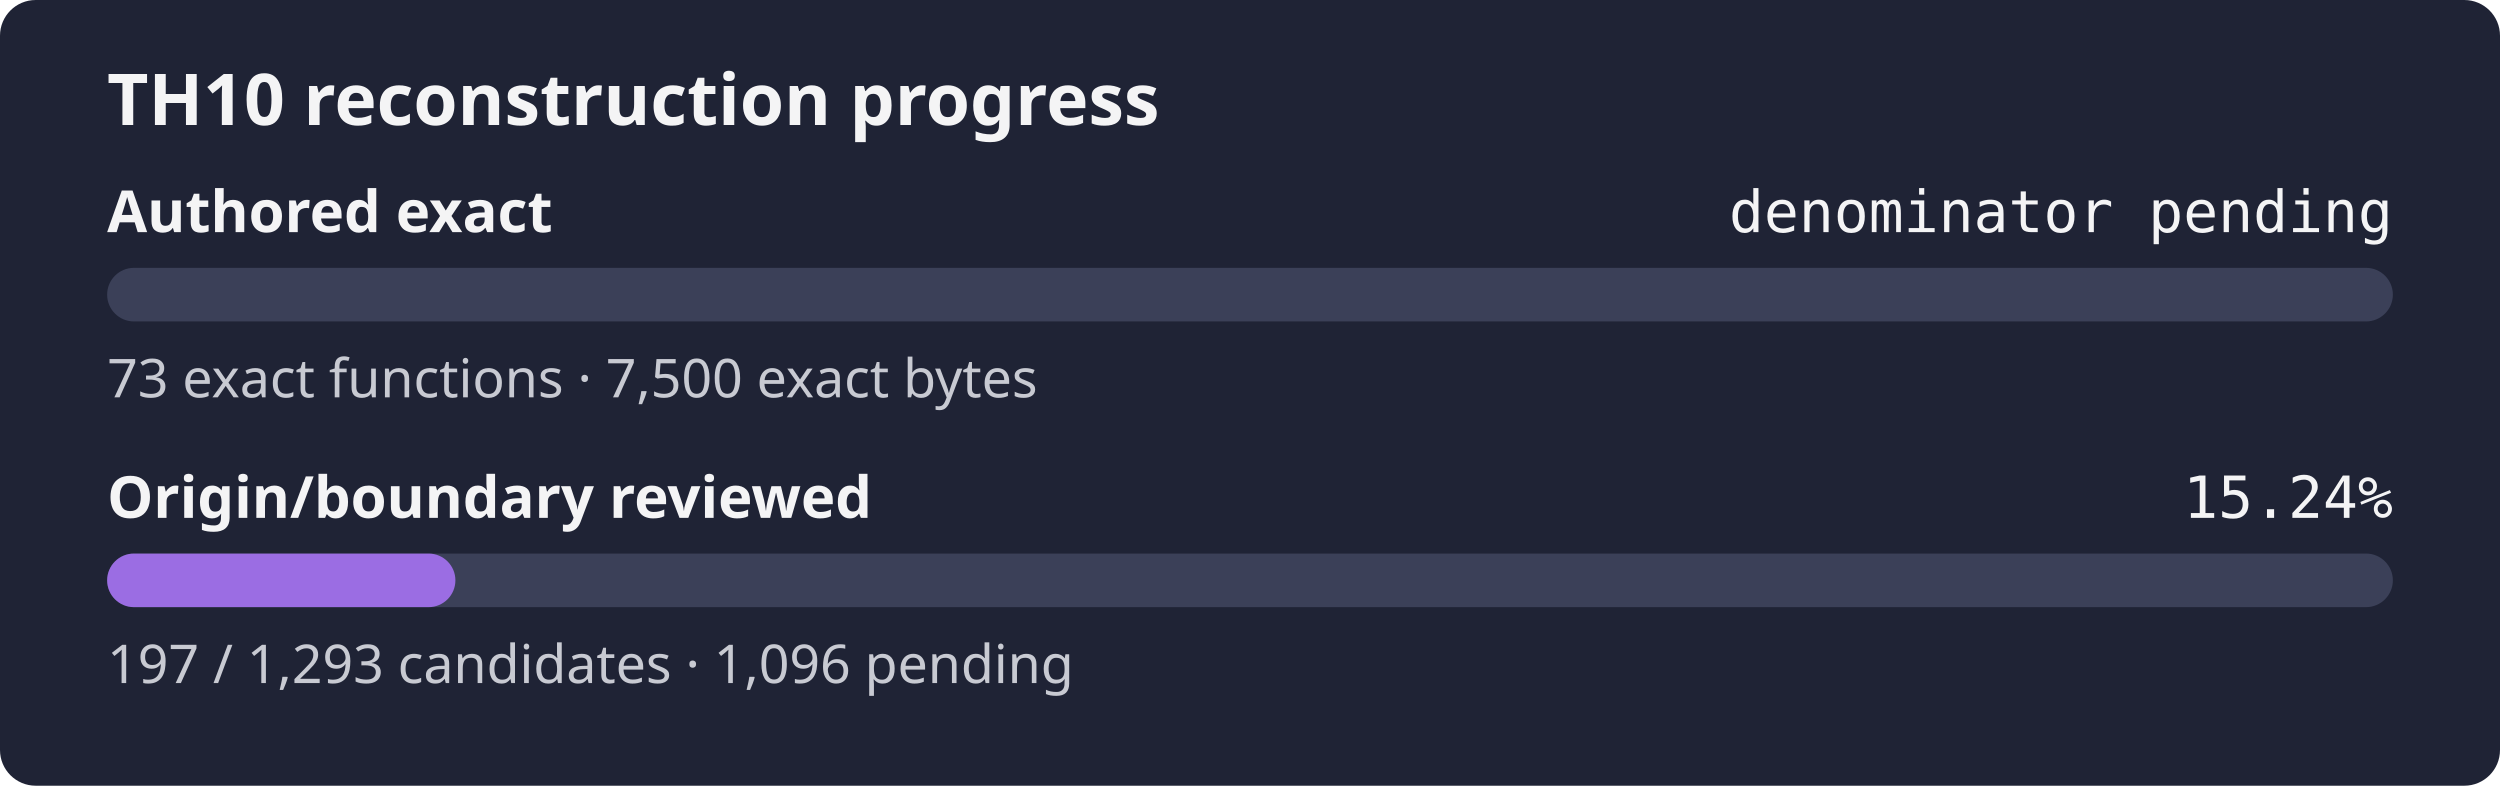
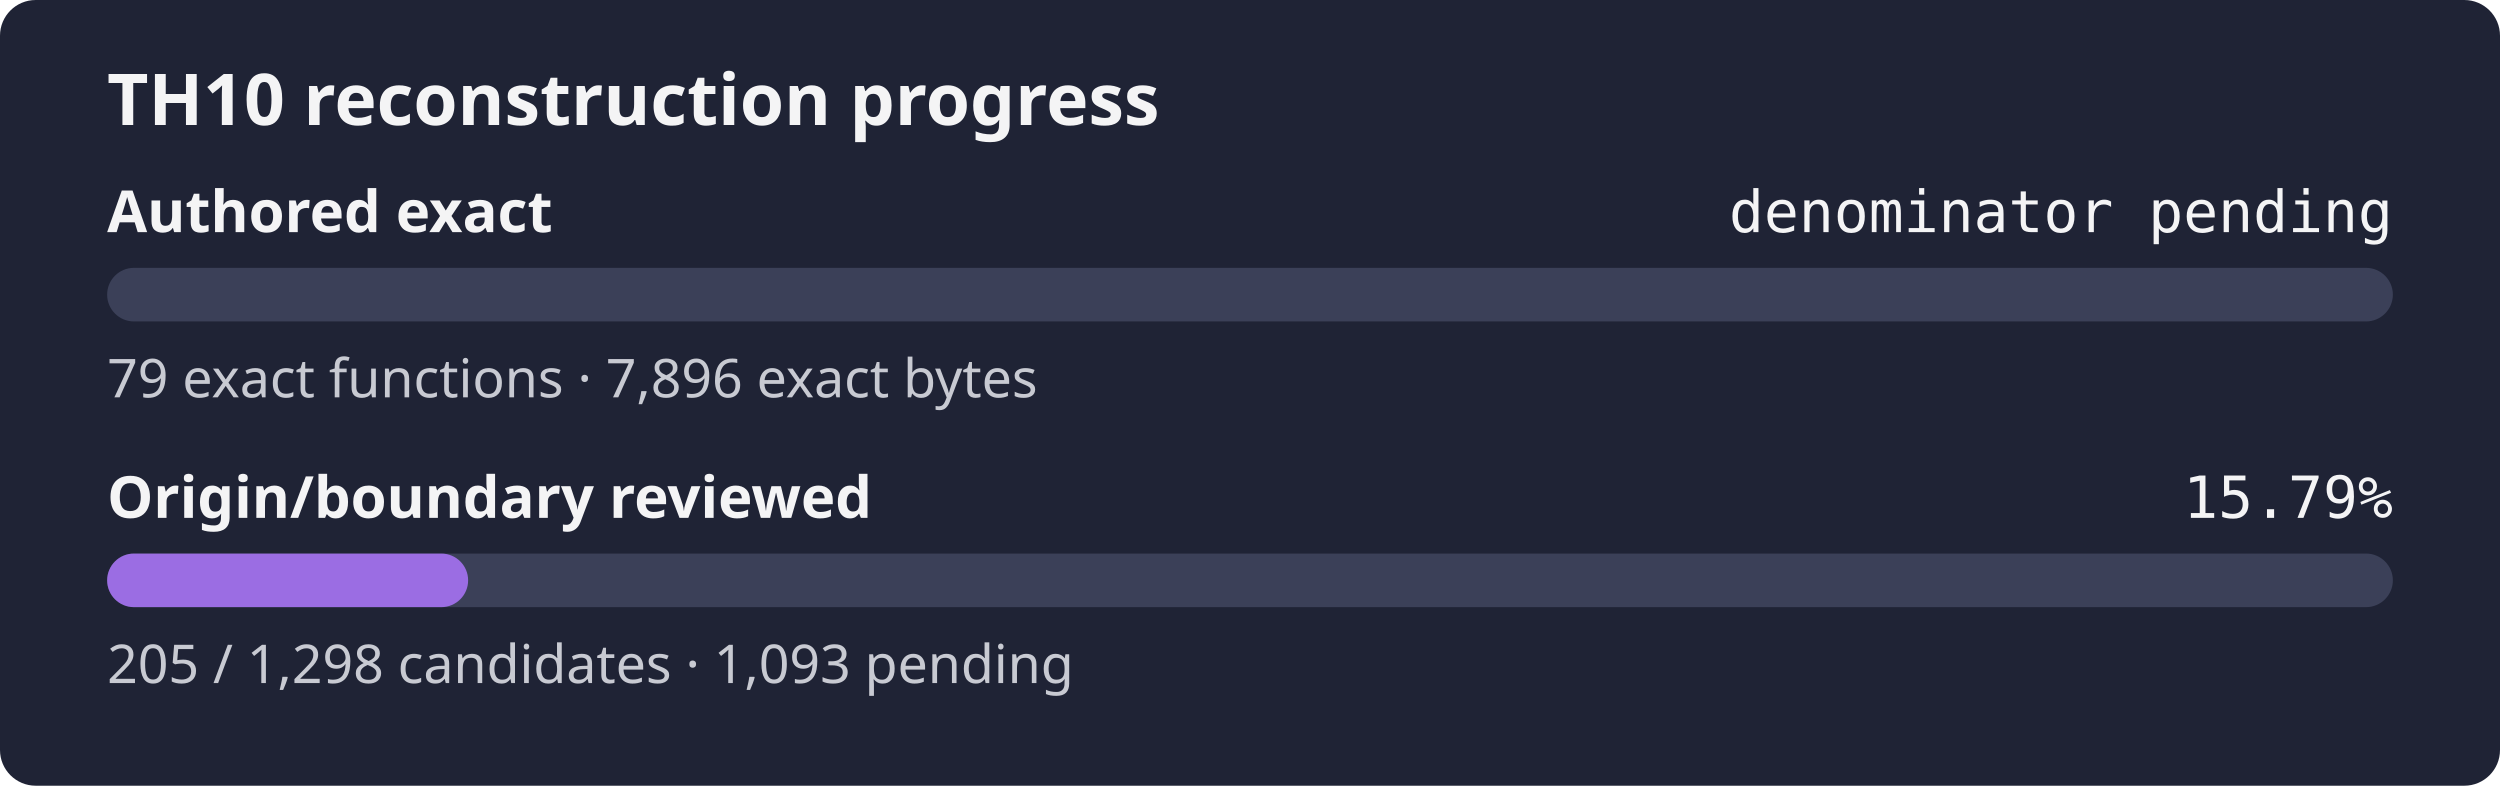
- <svg xmlns="http://www.w3.org/2000/svg" width="560" height="176" role="img" aria-label="TH10 reconstruction progress: authored exact denominator pending, origin review 15.24%">
+ <svg xmlns="http://www.w3.org/2000/svg" width="560" height="176" role="img" aria-label="TH10 reconstruction progress: authored exact denominator pending, origin review 15.79%">
  <rect width="560" height="176" rx="8" fill="#1f2335" />
  <text x="24" y="28" fill="#f4f4f5" font-family="sans-serif" font-size="16" font-weight="600">TH10 reconstruction progress</text>
  <text x="24" y="52" fill="#f4f4f5" font-family="sans-serif" font-size="13" font-weight="600">Authored exact</text>
  <text x="536" y="52" fill="#f4f4f5" text-anchor="end" font-family="monospace" font-size="13">denominator pending</text>
  <rect x="24" y="60" width="512" height="12" rx="6" fill="#3b4058" />
  <rect x="24" y="60" width="0.00" height="12" rx="6" fill="#9b6de3" />
-   <text x="24" y="89" fill="#c8cad2" font-family="sans-serif" font-size="12">73 exact functions · 7,500 exact bytes</text>
+   <text x="24" y="89" fill="#c8cad2" font-family="sans-serif" font-size="12">79 exact functions · 7,896 exact bytes</text>
  <text x="24" y="116" fill="#f4f4f5" font-family="sans-serif" font-size="13" font-weight="600">Origin/boundary reviewed</text>
-   <text x="536" y="116" fill="#f4f4f5" text-anchor="end" font-family="monospace" font-size="13">15.24%</text>
+   <text x="536" y="116" fill="#f4f4f5" text-anchor="end" font-family="monospace" font-size="13">15.79%</text>
  <rect x="24" y="124" width="512" height="12" rx="6" fill="#3b4058" />
-   <rect x="24" y="124" width="78.01" height="12" rx="6" fill="#9b6de3" />
-   <text x="24" y="153" fill="#c8cad2" font-family="sans-serif" font-size="12">197 / 1,293 candidates · 1,096 pending</text>
+   <rect x="24" y="124" width="80.86" height="12" rx="6" fill="#9b6de3" />
+   <text x="24" y="153" fill="#c8cad2" font-family="sans-serif" font-size="12">205 / 1,298 candidates · 1,093 pending</text>
</svg>
